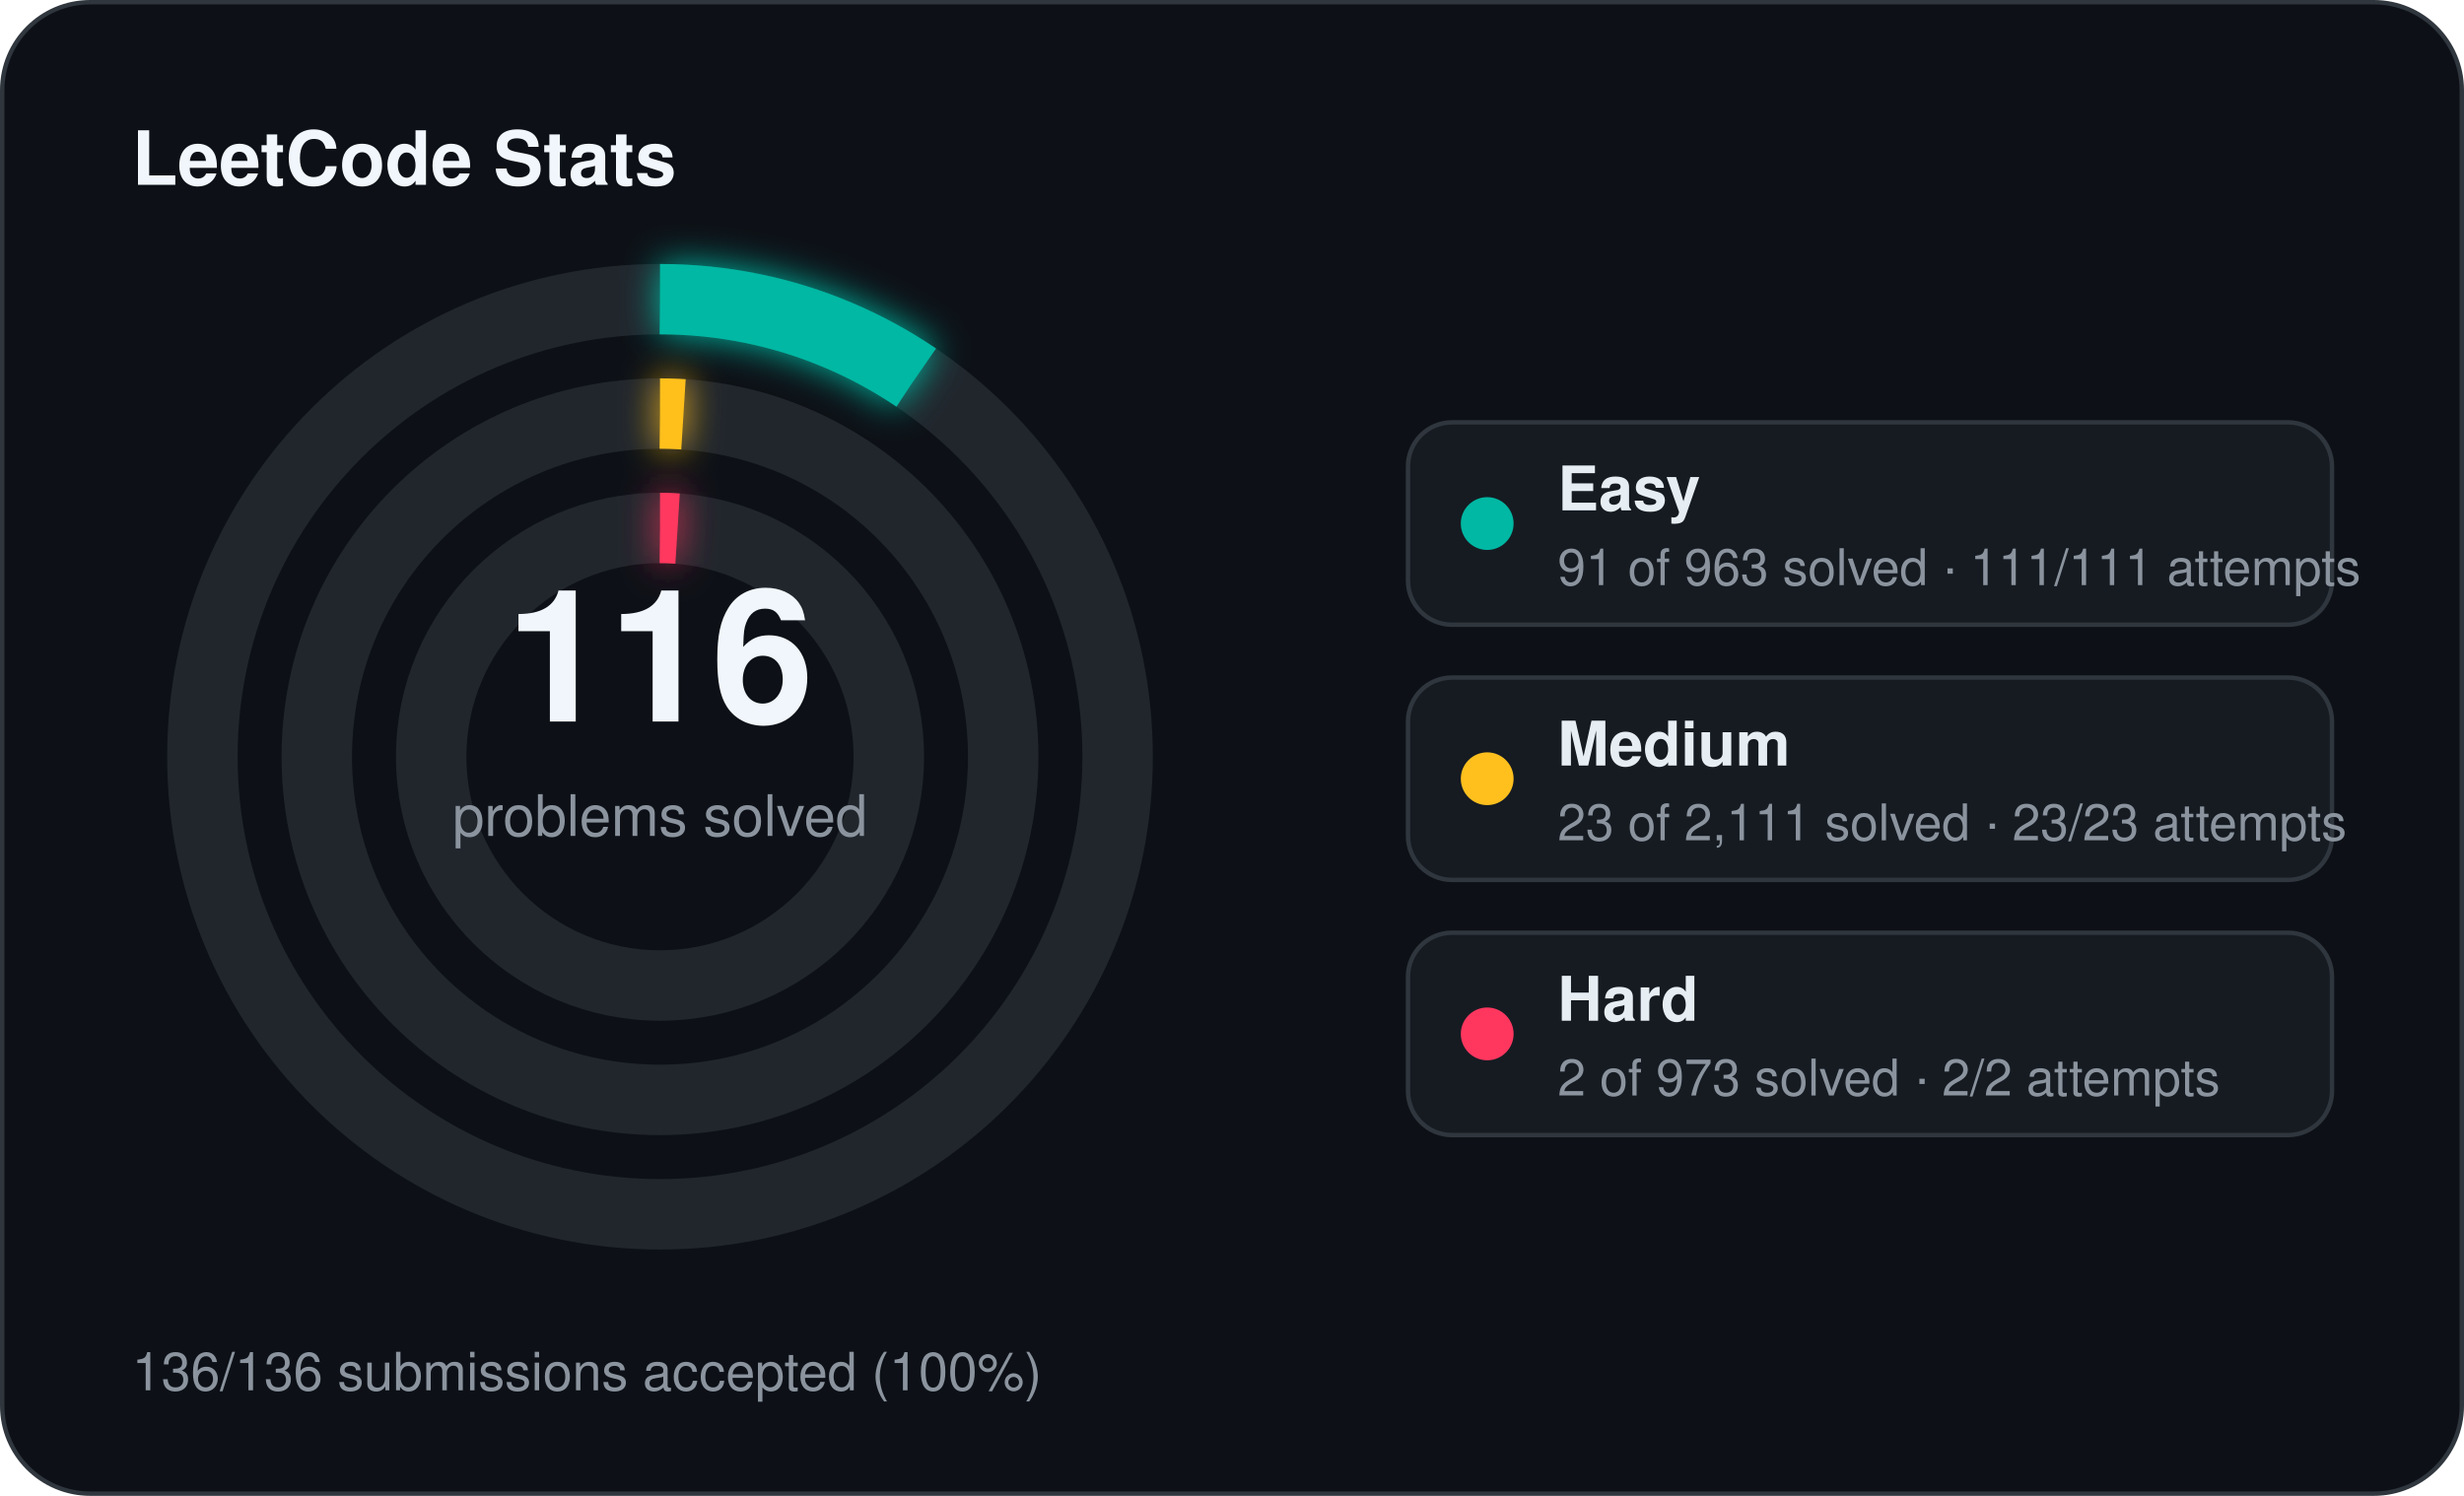
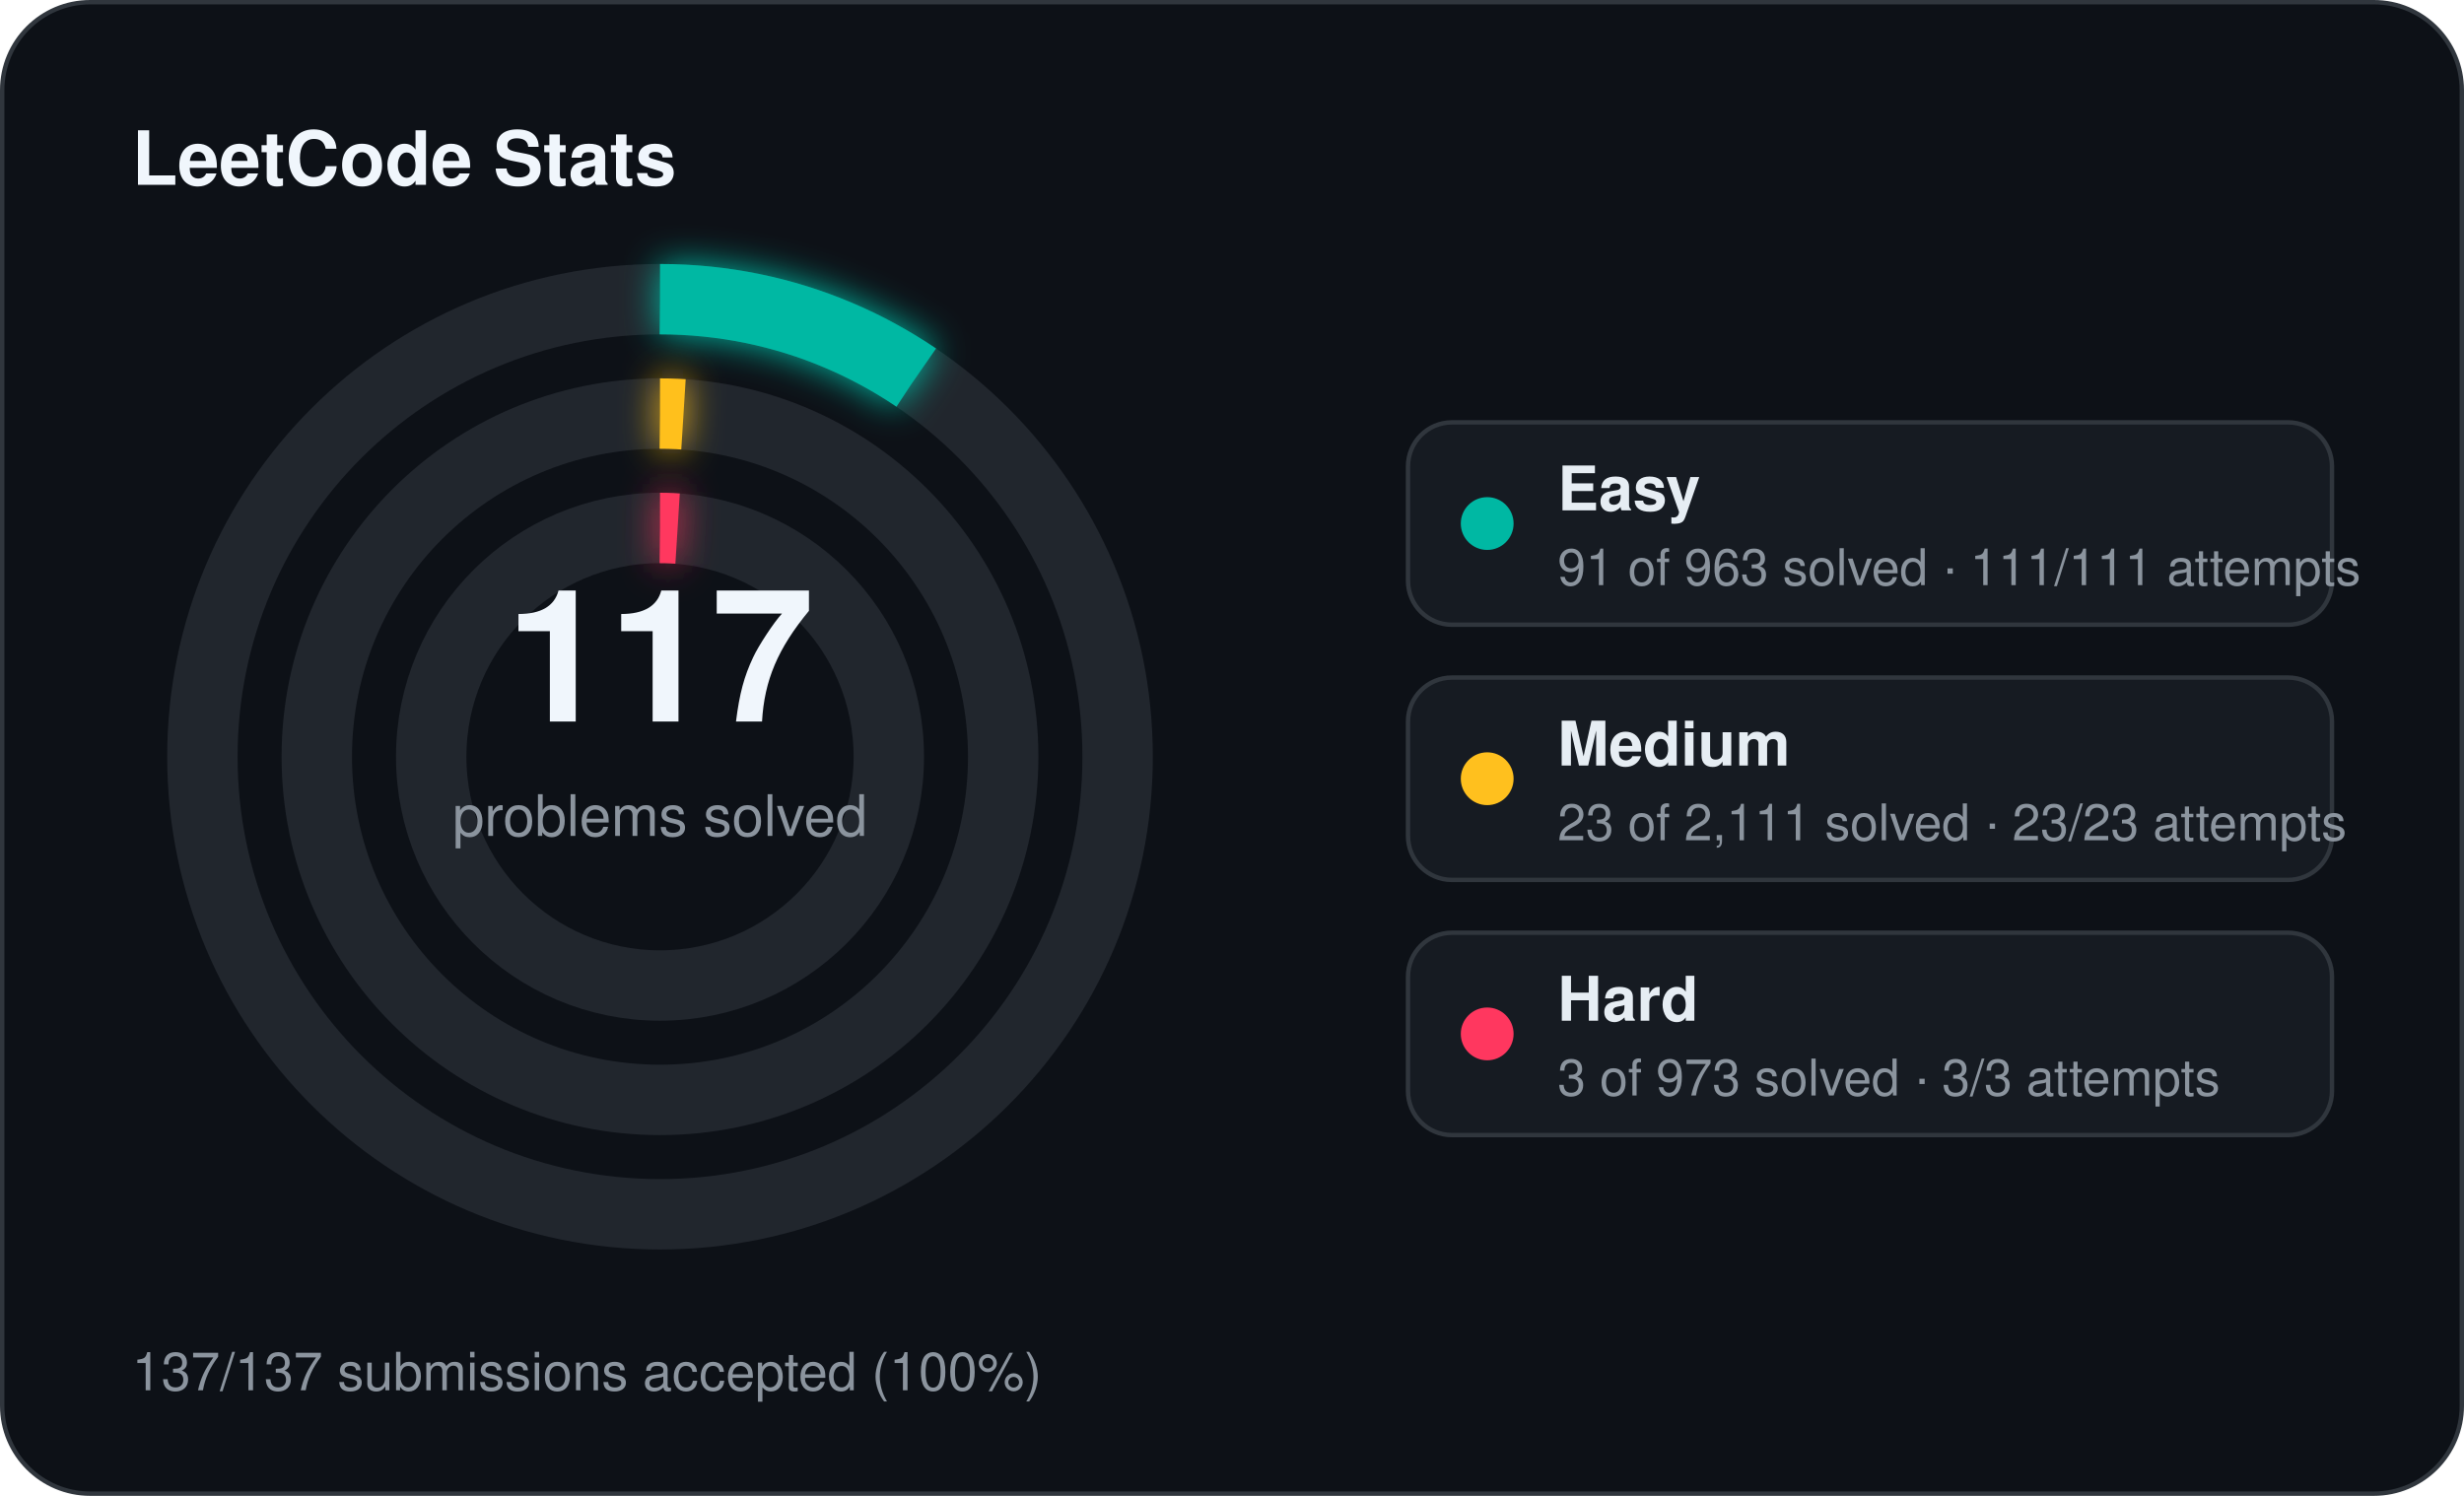
<svg xmlns="http://www.w3.org/2000/svg" width="560" height="340" viewBox="0 0 560 340">
  <defs>
    <filter id="stats-glow" x="-60%" y="-60%" width="220%" height="220%">
      <feGaussianBlur stdDeviation="4" result="blur" />
      <feMerge>
        <feMergeNode in="blur" />
        <feMergeNode in="SourceGraphic" />
      </feMerge>
    </filter>
  </defs>
  <rect x="0.5" y="0.5" width="559" height="339" rx="20" fill="#0d1117" stroke="#30363d" stroke-width="1" />
  <text x="30" y="42" fill="#f0f6fc" font-family="Segoe UI, Helvetica, Arial, sans-serif" font-size="17" font-weight="700">LeetCode Stats</text>
  <circle cx="150" cy="172" r="104" fill="none" stroke="#21262d" stroke-width="16" />
  <circle cx="150" cy="172" r="104" fill="none" stroke="#00b8a3" stroke-width="16" stroke-linecap="butt" stroke-dasharray="61.75 653.45" transform="rotate(-90 150 172)" filter="url(#stats-glow)" />
  <circle cx="150" cy="172" r="78" fill="none" stroke="#21262d" stroke-width="16" />
  <circle cx="150" cy="172" r="78" fill="none" stroke="#ffc01e" stroke-width="16" stroke-linecap="butt" stroke-dasharray="5.34 490.09" transform="rotate(-90 150 172)" filter="url(#stats-glow)" />
  <circle cx="150" cy="172" r="52" fill="none" stroke="#21262d" stroke-width="16" />
  <circle cx="150" cy="172" r="52" fill="none" stroke="#ff375f" stroke-width="16" stroke-linecap="butt" stroke-dasharray="4.00 326.73" transform="rotate(-90 150 172)" filter="url(#stats-glow)" />
-   <text x="150" y="164" text-anchor="middle" fill="#f0f6fc" font-family="Segoe UI, Helvetica, Arial, sans-serif" font-size="42" font-weight="700">116</text>
+   <text x="150" y="164" text-anchor="middle" fill="#f0f6fc" font-family="Segoe UI, Helvetica, Arial, sans-serif" font-size="42" font-weight="700">117</text>
  <text x="150" y="190" text-anchor="middle" fill="#8b949e" font-family="Segoe UI, Helvetica, Arial, sans-serif" font-size="13">problems solved</text>
  <rect x="320" y="96" width="210" height="46" rx="10" fill="#161b22" stroke="#30363d" stroke-width="1" />
  <circle cx="338" cy="119" r="6" fill="#00b8a3" />
  <text x="354" y="116" fill="#e6edf3" font-family="Segoe UI, Helvetica, Arial, sans-serif" font-size="14" font-weight="600">Easy</text>
  <text x="354" y="133" fill="#8b949e" font-family="Segoe UI, Helvetica, Arial, sans-serif" font-size="11.5">91 of 963 solved · 111/111 attempts</text>
  <rect x="320" y="154" width="210" height="46" rx="10" fill="#161b22" stroke="#30363d" stroke-width="1" />
  <circle cx="338" cy="177" r="6" fill="#ffc01e" />
  <text x="354" y="174" fill="#e6edf3" font-family="Segoe UI, Helvetica, Arial, sans-serif" font-size="14" font-weight="600">Medium</text>
  <text x="354" y="191" fill="#8b949e" font-family="Segoe UI, Helvetica, Arial, sans-serif" font-size="11.5">23 of 2,111 solved · 23/23 attempts</text>
  <rect x="320" y="212" width="210" height="46" rx="10" fill="#161b22" stroke="#30363d" stroke-width="1" />
  <circle cx="338" cy="235" r="6" fill="#ff375f" />
  <text x="354" y="232" fill="#e6edf3" font-family="Segoe UI, Helvetica, Arial, sans-serif" font-size="14" font-weight="600">Hard</text>
-   <text x="354" y="249" fill="#8b949e" font-family="Segoe UI, Helvetica, Arial, sans-serif" font-size="11.5">2 of 973 solved · 2/2 attempts</text>
-   <text x="30" y="316" fill="#8b949e" font-family="Segoe UI, Helvetica, Arial, sans-serif" font-size="12">136/136 submissions accepted (100%)</text>
+   <text x="354" y="249" fill="#8b949e" font-family="Segoe UI, Helvetica, Arial, sans-serif" font-size="11.5">3 of 973 solved · 3/3 attempts</text>
+   <text x="30" y="316" fill="#8b949e" font-family="Segoe UI, Helvetica, Arial, sans-serif" font-size="12">137/137 submissions accepted (100%)</text>
</svg>
